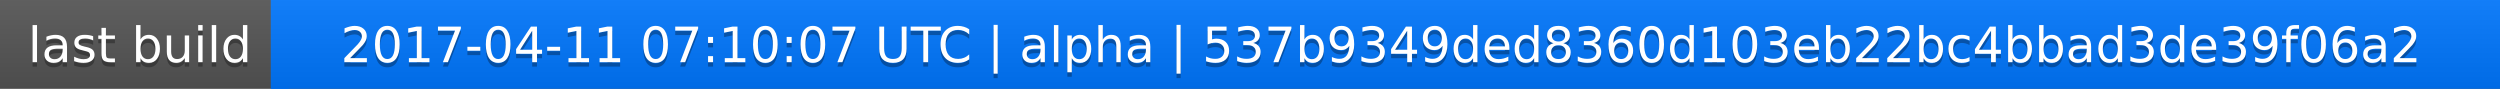
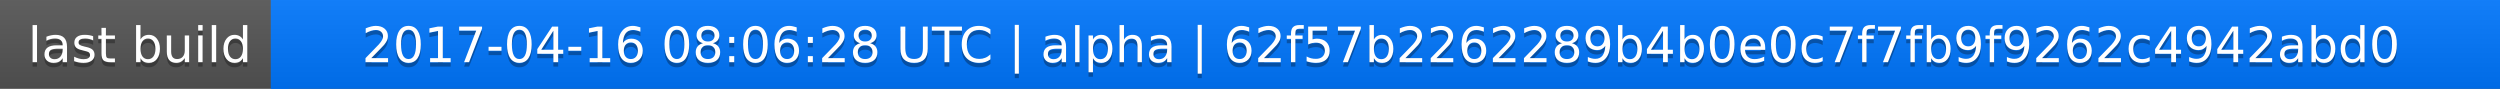
<svg xmlns="http://www.w3.org/2000/svg" width="563" height="20">
  <linearGradient id="a" x2="0" y2="100%">
    <stop offset="0" stop-color="#bbb" stop-opacity=".1" />
    <stop offset="1" stop-opacity=".1" />
  </linearGradient>
  <rect rx="0" width="563" height="20" fill="#555" />
  <rect rx="0" x="61" width="502" height="20" fill="#07f" />
  <path fill="#07f" d="M61 0h4v20h-4z" />
  <rect rx="0" width="563" height="20" fill="url(#a)" />
  <g fill="#fff" text-anchor="middle" font-family="DejaVu Sans,Verdana,Geneva,sans-serif" font-size="11">
    <text x="31.5" y="15" fill="#010101" fill-opacity=".3">last build</text>
    <text x="31.5" y="14">last build</text>
-     <text x="311" y="15" fill="#010101" fill-opacity=".3">2017-04-11 07:10:07 UTC | alpha | 537b9349ded8360d103eb22bc4bbad3de39f06a2</text>
-     <text x="311" y="14">2017-04-11 07:10:07 UTC | alpha | 537b9349ded8360d103eb22bc4bbad3de39f06a2</text>
+     <text x="311" y="15" fill="#010101" fill-opacity=".3">2017-04-16 08:06:28 UTC | alpha | 62f57b2262289b4b0e0c7f7fb9f9262c4942abd0</text>
+     <text x="311" y="14">2017-04-16 08:06:28 UTC | alpha | 62f57b2262289b4b0e0c7f7fb9f9262c4942abd0</text>
  </g>
</svg>
